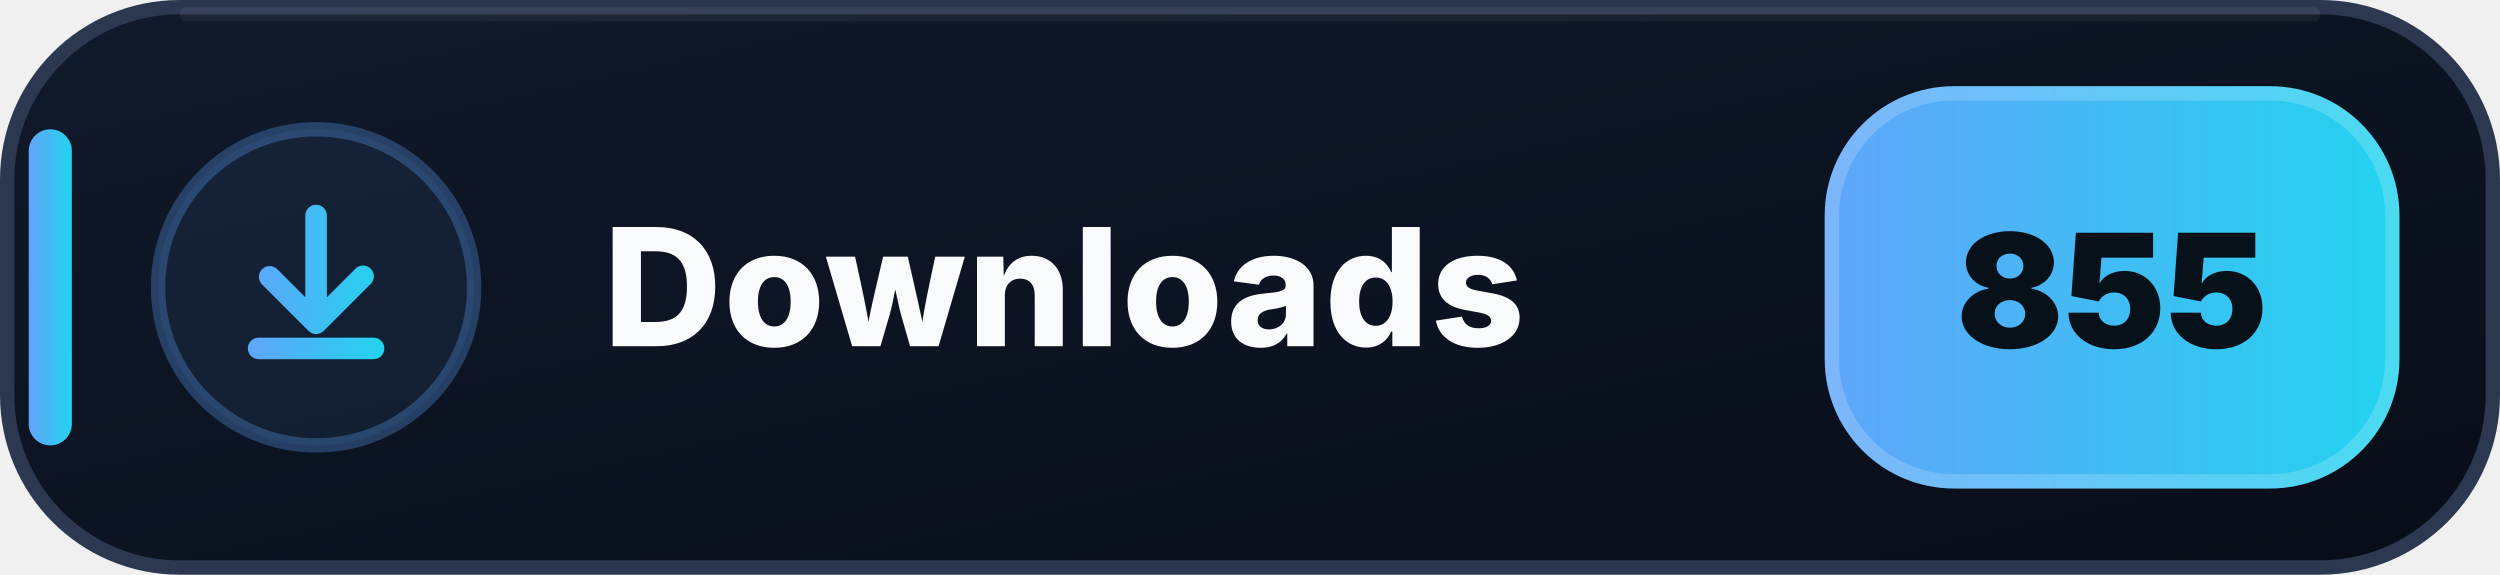
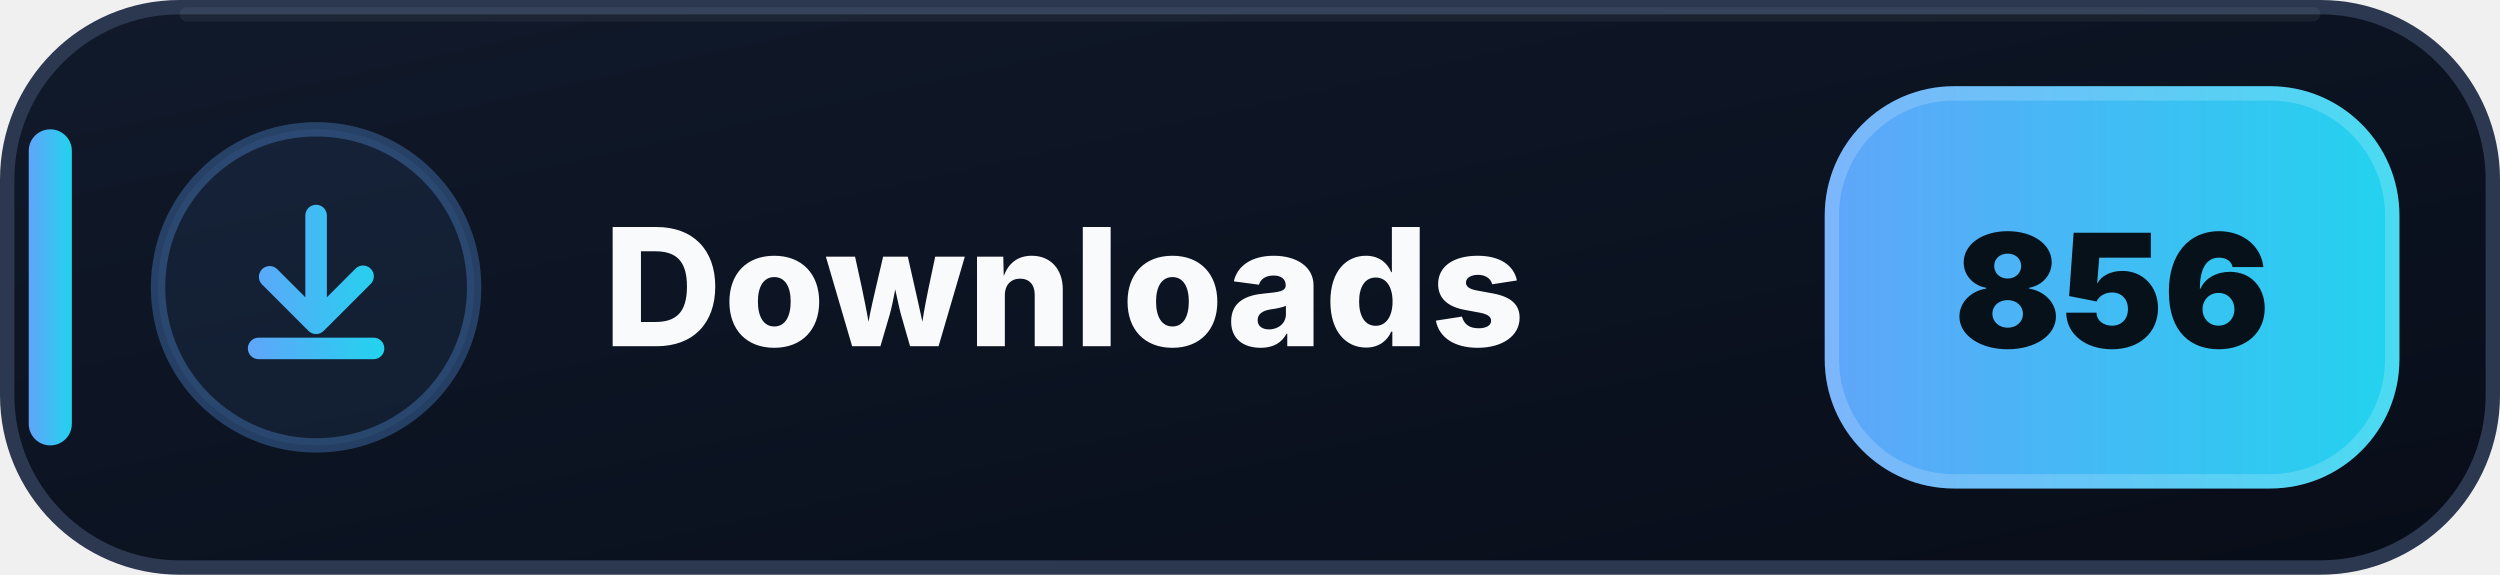
- <svg xmlns="http://www.w3.org/2000/svg" width="174" height="40" viewBox="0 0 174 40" role="img" aria-label="Downloads: 855">
+ <svg xmlns="http://www.w3.org/2000/svg" width="174" height="40" viewBox="0 0 174 40" role="img" aria-label="Downloads: 856">
  <defs>
    <linearGradient id="downloads-bg" x1="0" y1="0" x2="1" y2="1">
      <stop offset="0" stop-color="#111A2B" />
      <stop offset=".58" stop-color="#0B1220" />
      <stop offset="1" stop-color="#080D18" />
    </linearGradient>
    <linearGradient id="downloads-accent" x1="0" y1="0" x2="1" y2="0">
      <stop offset="0" stop-color="#60A5FA" />
      <stop offset="1" stop-color="#22D3EE" />
    </linearGradient>
  </defs>
  <rect x=".5" y=".5" width="173" height="39" rx="12" fill="url(#downloads-bg)" stroke="#2B3850" />
  <path d="M13 1h148" stroke="#FFFFFF" stroke-opacity=".055" stroke-linecap="round" />
  <rect x="2" y="9" width="3" height="22" rx="1.5" fill="url(#downloads-accent)" />
  <circle cx="22" cy="20" r="11" fill="#60A5FA" fill-opacity=".075" stroke="#60A5FA" stroke-opacity=".3" />
  <g transform="translate(14 12)" fill="url(#downloads-accent)">
    <path d="M8 2.25a.75.75 0 0 1 .75.75v5.69l1.97-1.97a.75.75 0 1 1 1.06 1.06l-3.25 3.25a.75.75 0 0 1-1.06 0L4.22 7.78a.75.75 0 0 1 1.06-1.06l1.97 1.97V3A.75.75 0 0 1 8 2.25Zm-4.75 10a.75.75 0 0 1 .75-.75h8a.75.75 0 0 1 0 1.5H4a.75.75 0 0 1-.75-.75Z" />
  </g>
  <text x="42" y="24.1" fill="#F8FAFC" font-family="Segoe UI,Inter,Arial,sans-serif" font-size="11.4" font-weight="800" letter-spacing=".12">Downloads</text>
  <rect x="127" y="6" width="40" height="28" rx="9" fill="url(#downloads-accent)" />
  <rect x="127.5" y="6.5" width="39" height="27" rx="8.5" fill="none" stroke="#FFFFFF" stroke-opacity=".18" />
-   <text x="147" y="24.2" text-anchor="middle" fill="#07111A" font-family="Segoe UI,Inter,Arial,sans-serif" font-size="11" font-weight="900">855</text>
+   <text x="147" y="24.2" text-anchor="middle" fill="#07111A" font-family="Segoe UI,Inter,Arial,sans-serif" font-size="11" font-weight="900">856</text>
</svg>
